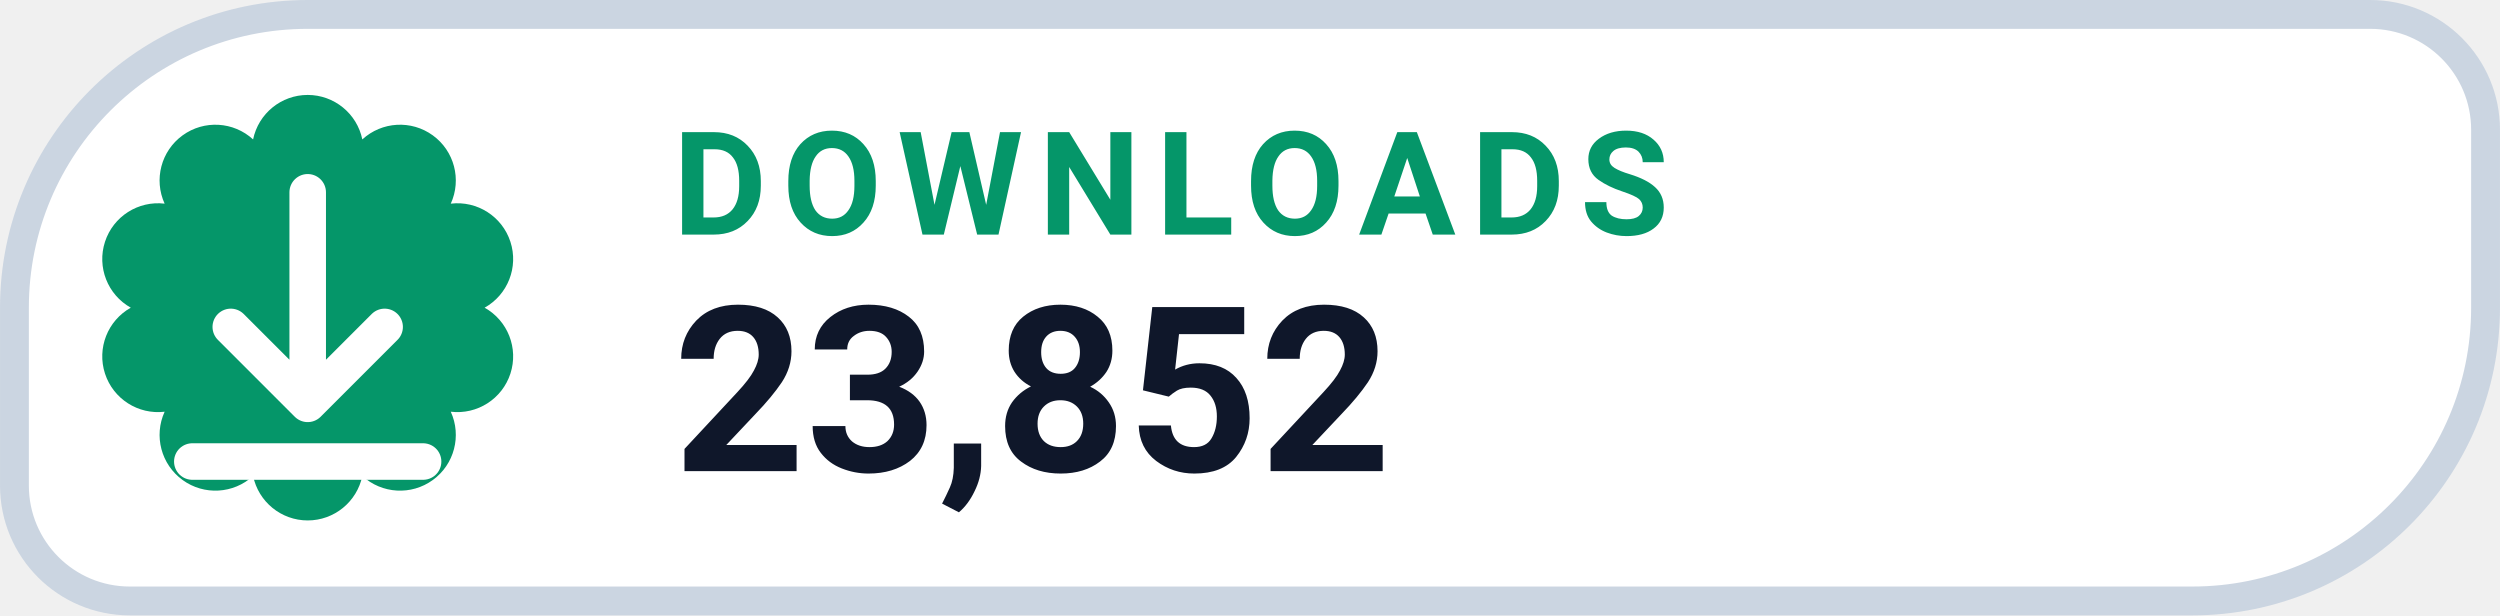
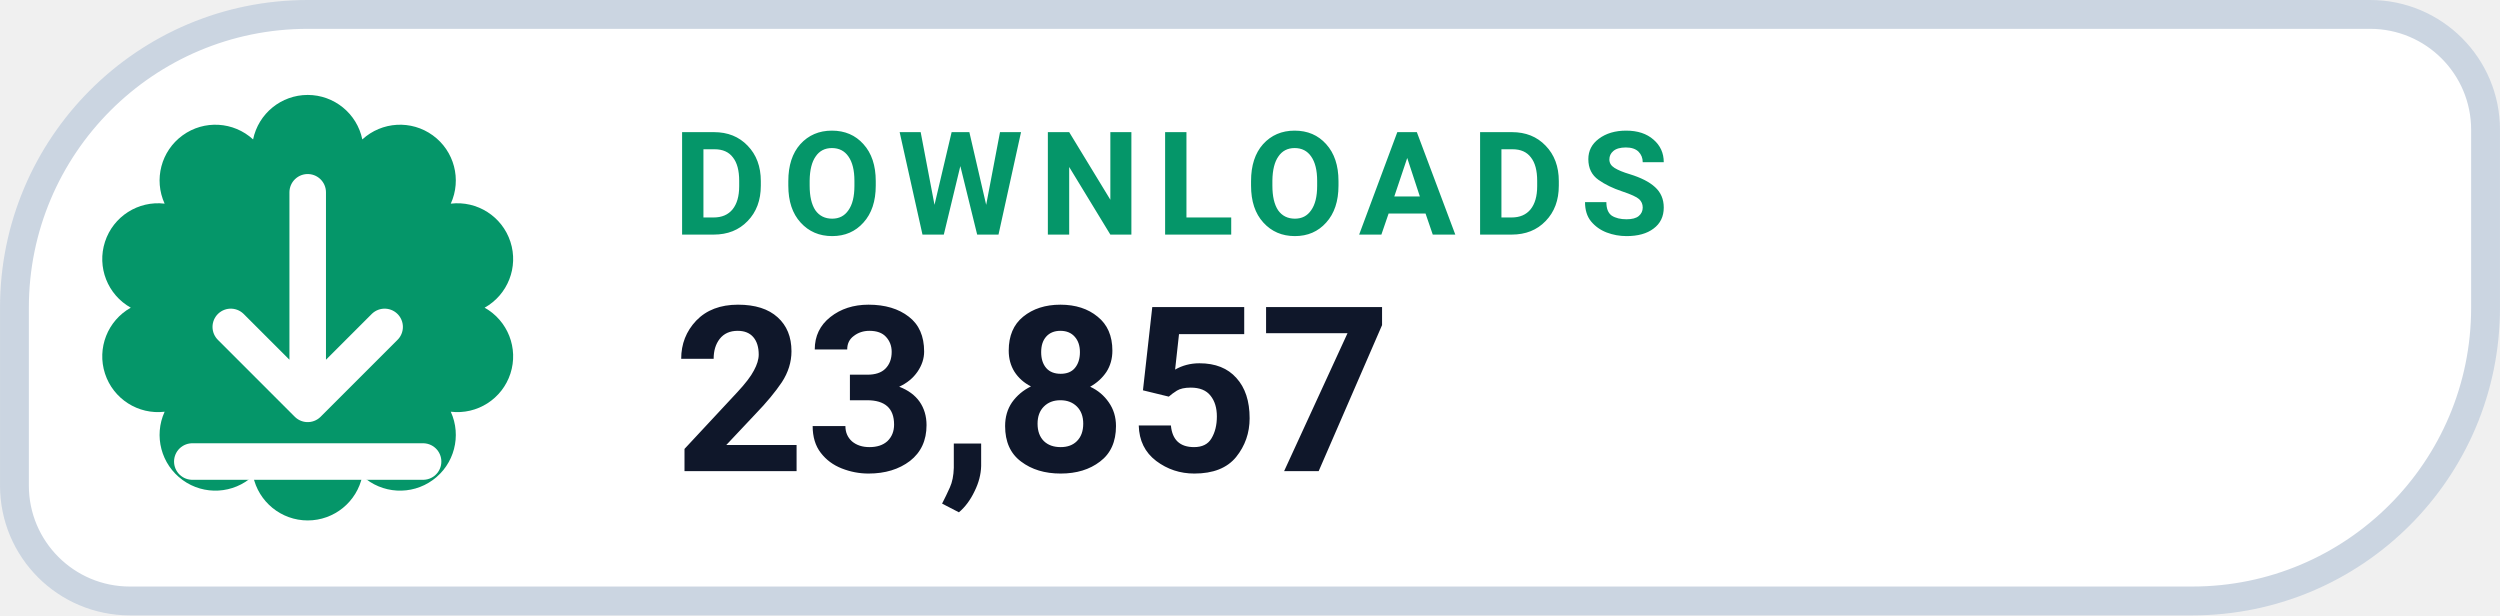
- <svg xmlns="http://www.w3.org/2000/svg" width="126" height="31.015" viewBox="0 0 130 32" role="img" aria-label="DOWNLOADS 23,852">
+ <svg xmlns="http://www.w3.org/2000/svg" width="126" height="31.015" viewBox="0 0 130 32" role="img" aria-label="DOWNLOADS 23,857">
  <path d="M 16.00 0.75 H 123.25 A 6.00 6.00 0 0 1 129.25 6.75 V 16.00 A 15.25 15.25 0 0 1 114.00 31.25 H 6.75 A 6.00 6.00 0 0 1 0.75 25.25 V 16.00 A 15.25 15.25 0 0 1 16.00 0.75 Z" fill="#FFFFFF" stroke="#CBD5E1" stroke-width="1.5" />
  <path d="M 13.16 7.25 A 2.90 2.90 0 0 1 18.84 7.25 A 2.90 2.90 0 0 1 23.44 10.59 A 2.90 2.90 0 0 1 25.20 16.00 A 2.90 2.90 0 0 1 23.44 21.41 A 2.90 2.90 0 0 1 18.84 24.75 A 2.90 2.90 0 0 1 13.16 24.75 A 2.90 2.90 0 0 1 8.56 21.41 A 2.90 2.90 0 0 1 6.80 16.00 A 2.90 2.90 0 0 1 8.56 10.59 A 2.90 2.90 0 0 1 13.16 7.25 Z" fill="#059669" />
  <g transform="translate(16 16)" style="color:#FFFFFF;">
    <path d="M0 -6 v11 m0 0 l4 -4 m-4 4 l-4 -4 M-6 8 h12" fill="none" stroke="currentColor" stroke-width="1.9" stroke-linecap="round" stroke-linejoin="round" />
  </g>
  <text x="35" y="12.2" fill="#059669" font-family="-apple-system,BlinkMacSystemFont,'Segoe UI',Roboto,Helvetica,Arial,sans-serif" font-size="7.5" font-weight="700" letter-spacing=".8">DOWNLOADS</text>
-   <text x="35" y="24.5" fill="#0F172A" font-family="-apple-system,BlinkMacSystemFont,'Segoe UI',Roboto,Helvetica,Arial,sans-serif" font-size="12" font-weight="750">23,852</text>
+   <text x="35" y="24.5" fill="#0F172A" font-family="-apple-system,BlinkMacSystemFont,'Segoe UI',Roboto,Helvetica,Arial,sans-serif" font-size="12" font-weight="750">23,857</text>
</svg>
